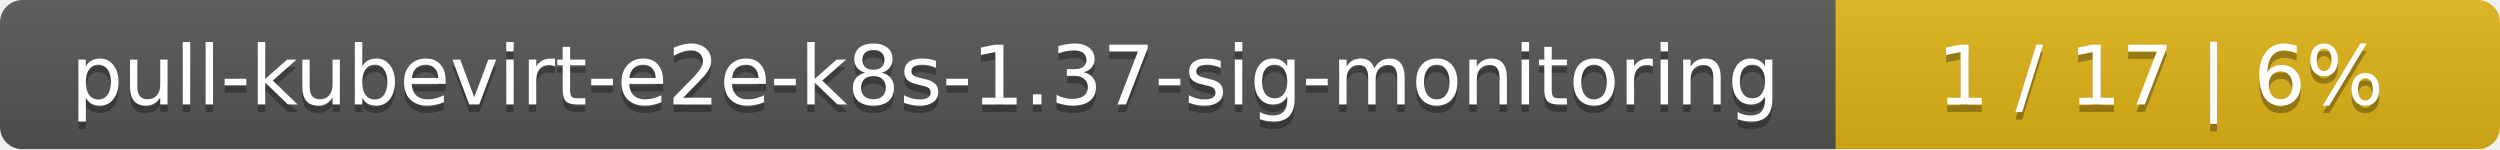
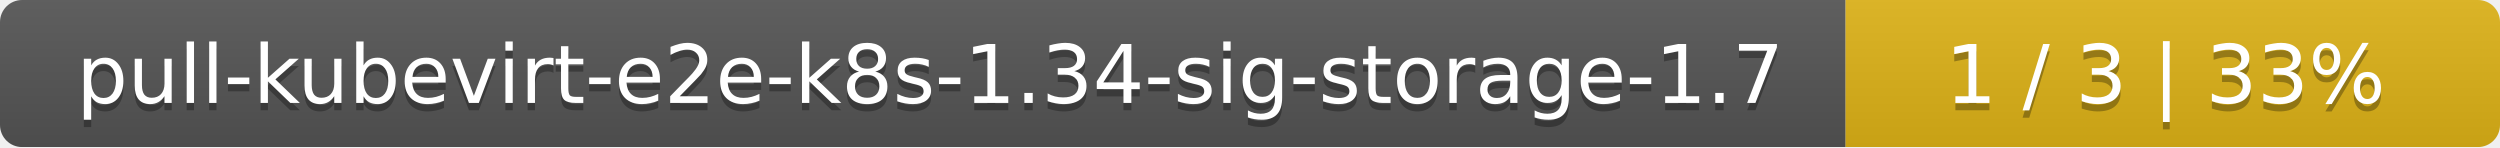
- <svg xmlns="http://www.w3.org/2000/svg" width="335" height="20">
+ <svg xmlns="http://www.w3.org/2000/svg" width="340" height="20">
  <linearGradient id="smooth" x2="0" y2="100%">
    <stop offset="0" stop-color="#bbb" stop-opacity=".1" />
    <stop offset="1" stop-opacity=".1" />
  </linearGradient>
  <mask id="round">
-     <rect width="335" height="20" rx="3" fill="#fff" />
+     <rect width="340" height="20" rx="3" fill="#fff" />
  </mask>
  <g mask="url(#round)">
-     <rect width="246" height="20" fill="#555" />
-     <rect x="246" width="89" height="20" fill="#dfb317" />
-     <rect width="335" height="20" fill="url(#smooth)" />
+     <rect width="251" height="20" fill="#555" />
+     <rect x="251" width="89" height="20" fill="#dfb317" />
+     <rect width="340" height="20" fill="url(#smooth)" />
  </g>
  <g fill="#fff" text-anchor="middle" font-family="DejaVu Sans,Verdana,Geneva,sans-serif" font-size="11">
-     <text x="124" y="15" fill="#010101" fill-opacity=".3">pull-kubevirt-e2e-k8s-1.37-sig-monitoring</text>
-     <text x="124" y="14">pull-kubevirt-e2e-k8s-1.37-sig-monitoring</text>
-     <text x="289.5" y="15" fill="#010101" fill-opacity=".3">1 / 17    |    6%</text>
-     <text x="289.5" y="14">1 / 17    |    6%</text>
+     <text x="126.5" y="15" fill="#010101" fill-opacity=".3">pull-kubevirt-e2e-k8s-1.34-sig-storage-1.7</text>
+     <text x="126.5" y="14">pull-kubevirt-e2e-k8s-1.34-sig-storage-1.7</text>
+     <text x="294.5" y="15" fill="#010101" fill-opacity=".3">1 / 3    |    33%</text>
+     <text x="294.5" y="14">1 / 3    |    33%</text>
  </g>
</svg>
